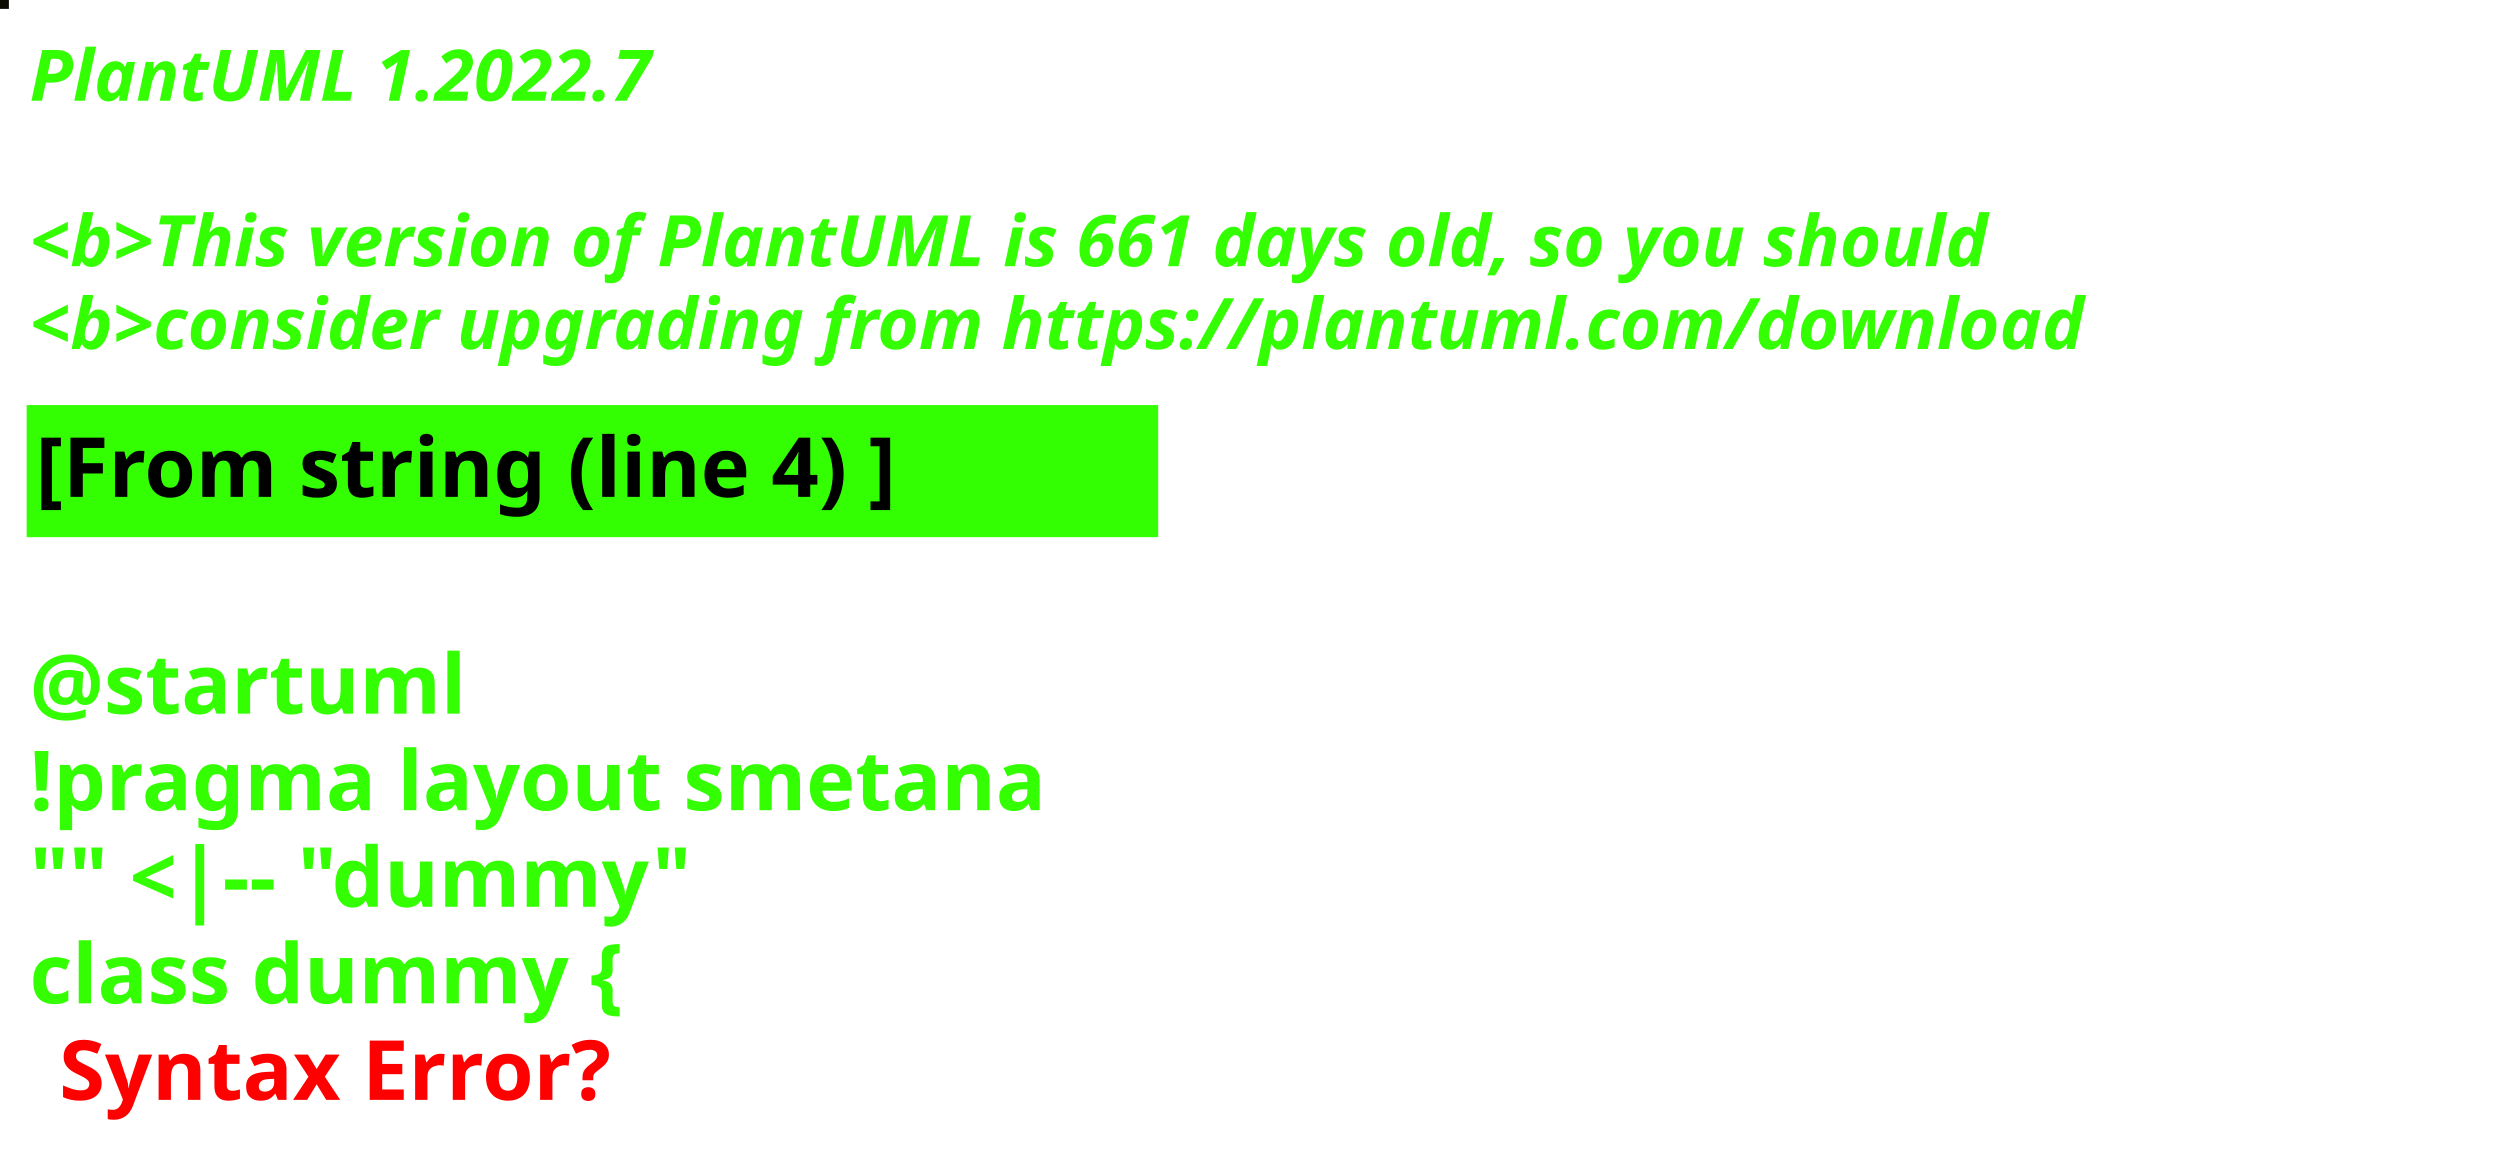
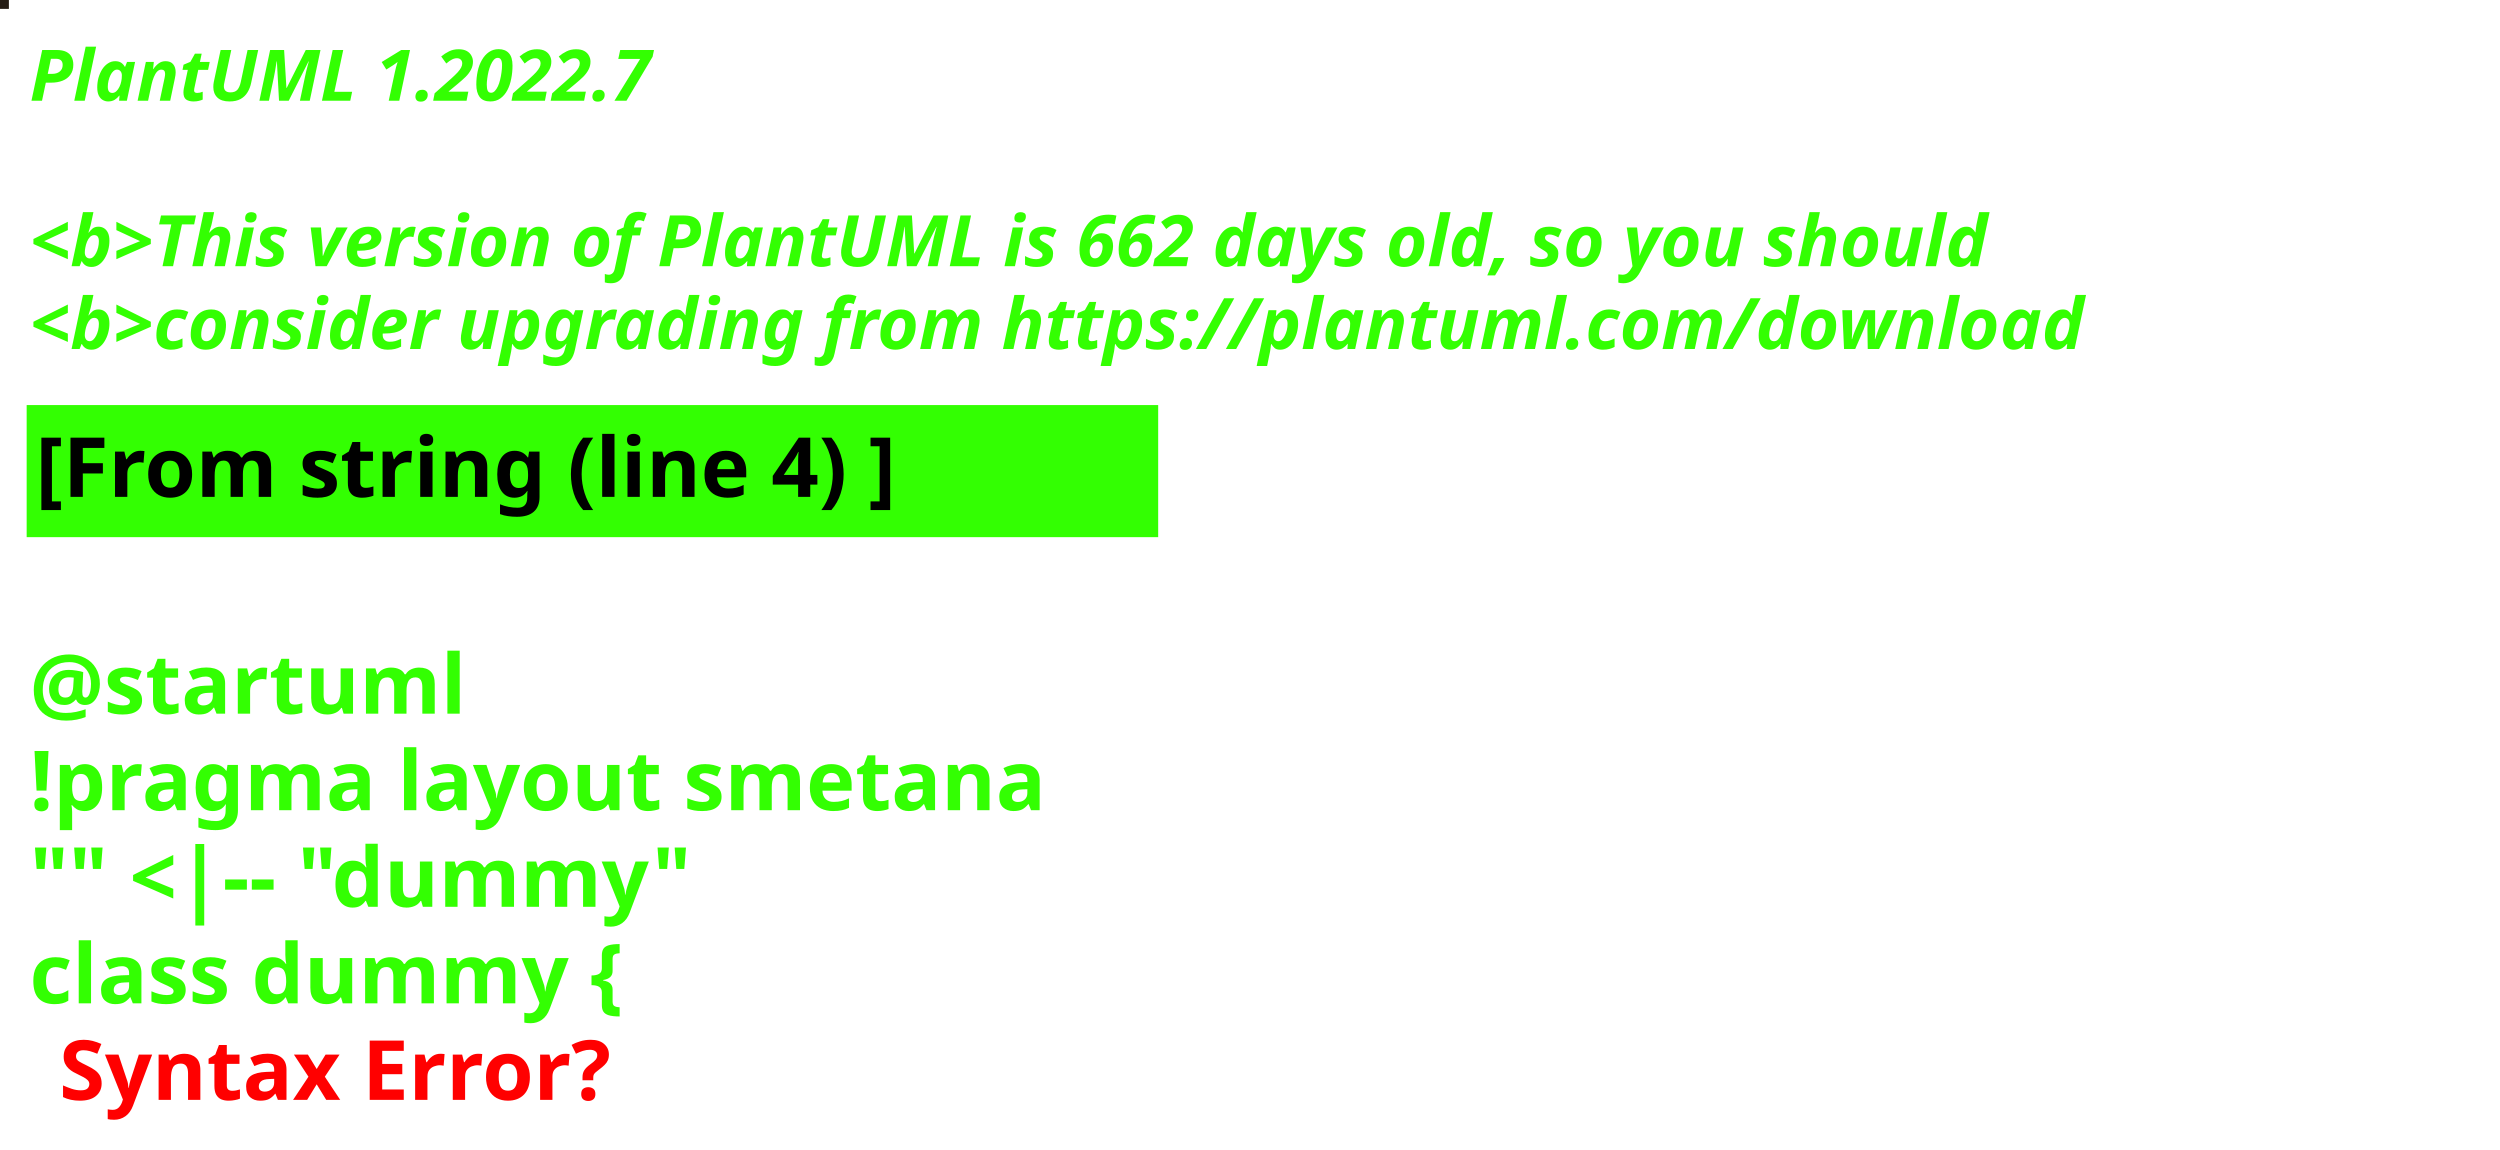
<svg xmlns="http://www.w3.org/2000/svg" contentStyleType="text/css" height="194px" preserveAspectRatio="none" style="width:422px;height:194px;background:#000000;" version="1.1" viewBox="0 0 422 194" width="422px" zoomAndPan="magnify">
  <defs />
  <g>
-     <rect fill="#0C0B04" height="1" style="stroke:#0C0B04;stroke-width:1.0;" width="1" x="0" y="0" />
+     <rect fill="#251D15" height="1" style="stroke:#251D15;stroke-width:1.0;" width="1" x="0" y="0" />
    <text fill="#33FF02" font-family="sans-serif" font-size="12" font-style="italic" font-weight="bold" lengthAdjust="spacing" textLength="127" x="5" y="17">PlantUML 1.2022.7</text>
    <text fill="#33FF02" font-family="sans-serif" font-size="12" font-style="italic" font-weight="bold" lengthAdjust="spacing" textLength="4" x="5" y="30.969"> </text>
-     <text fill="#33FF02" font-family="sans-serif" font-size="12" font-style="italic" font-weight="bold" lengthAdjust="spacing" textLength="399" x="5" y="44.938">&lt;b&gt;This version of PlantUML is 661 days old, so you should</text>
+     <text fill="#33FF02" font-family="sans-serif" font-size="12" font-style="italic" font-weight="bold" lengthAdjust="spacing" textLength="399" x="5" y="44.938">&lt;b&gt;This version of PlantUML is 662 days old, so you should</text>
    <text fill="#33FF02" font-family="sans-serif" font-size="12" font-style="italic" font-weight="bold" lengthAdjust="spacing" textLength="408" x="5" y="58.906">&lt;b&gt;consider upgrading from https://plantuml.com/download</text>
    <rect fill="#33FF02" height="21.297" style="stroke:#33FF02;stroke-width:1.0;" width="190" x="5" y="68.875" />
    <text fill="#000000" font-family="sans-serif" font-size="14" font-weight="bold" lengthAdjust="spacing" textLength="168" x="6" y="83.875">[From string (line 4) ]</text>
    <text fill="#33FF02" font-family="sans-serif" font-size="14" font-weight="bold" lengthAdjust="spacing" textLength="5" x="5" y="104.172"> </text>
    <text fill="#33FF02" font-family="sans-serif" font-size="14" font-weight="bold" lengthAdjust="spacing" textLength="79" x="5" y="120.469">@startuml</text>
    <text fill="#33FF02" font-family="sans-serif" font-size="14" font-weight="bold" lengthAdjust="spacing" textLength="190" x="5" y="136.766">!pragma layout smetana</text>
    <text fill="#33FF02" font-family="sans-serif" font-size="14" font-weight="bold" lengthAdjust="spacing" textLength="124" x="5" y="153.062">"" &lt;|-- "dummy"</text>
    <text fill="#33FF02" font-family="sans-serif" font-size="14" font-weight="bold" lengthAdjust="spacing" text-decoration="wavy underline" textLength="117" x="5" y="169.359">class dummy {</text>
    <text fill="#FF0000" font-family="sans-serif" font-size="14" font-weight="bold" lengthAdjust="spacing" textLength="106" x="10" y="185.656">Syntax Error?</text>
  </g>
</svg>
